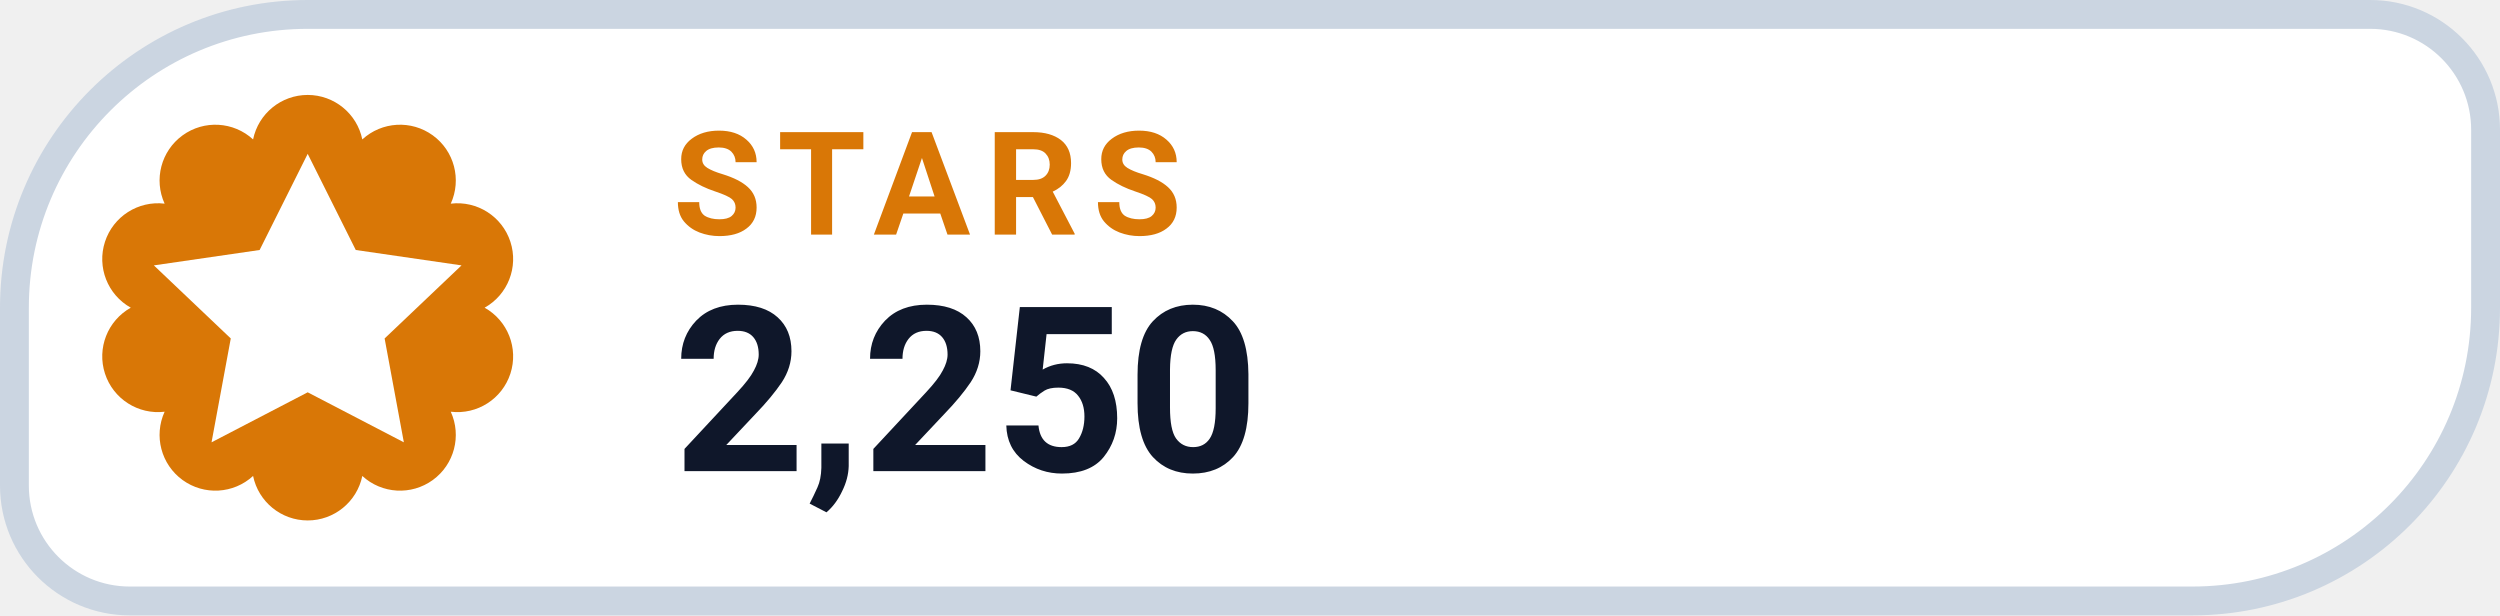
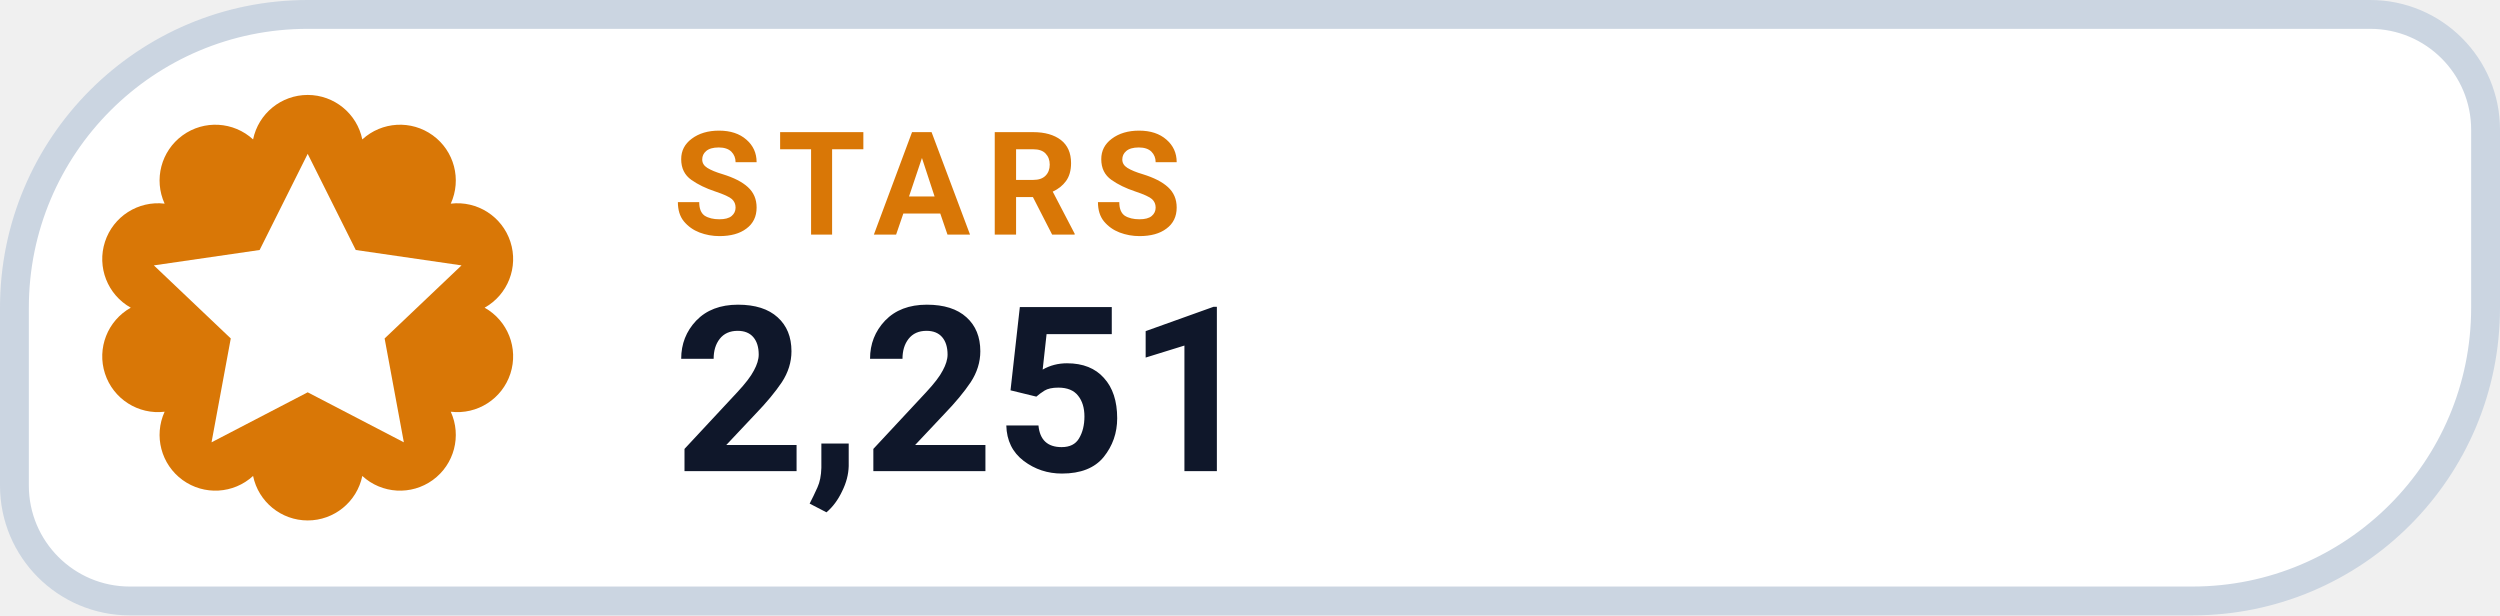
- <svg xmlns="http://www.w3.org/2000/svg" width="130" height="32" viewBox="0 0 130 32" role="img" aria-label="STARS 2,250">
+ <svg xmlns="http://www.w3.org/2000/svg" width="130" height="32" viewBox="0 0 130 32" role="img" aria-label="STARS 2,251">
  <path d="M 16.00 0.75 H 123.25 A 6.00 6.00 0 0 1 129.25 6.75 V 16.00 A 15.25 15.25 0 0 1 114.00 31.25 H 6.75 A 6.00 6.00 0 0 1 0.75 25.25 V 16.00 A 15.25 15.25 0 0 1 16.00 0.75 Z" fill="#FFFFFF" stroke="#CBD5E1" stroke-width="1.5" />
  <path d="M 13.16 7.25 A 2.90 2.90 0 0 1 18.84 7.25 A 2.90 2.90 0 0 1 23.44 10.59 A 2.90 2.90 0 0 1 25.20 16.00 A 2.90 2.90 0 0 1 23.44 21.41 A 2.90 2.90 0 0 1 18.84 24.75 A 2.90 2.90 0 0 1 13.16 24.75 A 2.90 2.90 0 0 1 8.56 21.41 A 2.90 2.90 0 0 1 6.80 16.00 A 2.90 2.90 0 0 1 8.56 10.59 A 2.90 2.90 0 0 1 13.16 7.25 Z" fill="#D97706" />
  <g transform="translate(16 16)" style="color:#FFFFFF;">
    <path d="M0 -8 l2.5 5 5.5 .8 -4 3.8 1 5.4 -5 -2.6 -5 2.6 1 -5.4 -4 -3.8 5.5 -.8 Z" fill="currentColor" />
  </g>
  <text x="35" y="12.2" fill="#D97706" font-family="-apple-system,BlinkMacSystemFont,'Segoe UI',Roboto,Helvetica,Arial,sans-serif" font-size="7.5" font-weight="700" letter-spacing=".8">STARS</text>
-   <text x="35" y="24.5" fill="#0F172A" font-family="-apple-system,BlinkMacSystemFont,'Segoe UI',Roboto,Helvetica,Arial,sans-serif" font-size="12" font-weight="750">2,250</text>
+   <text x="35" y="24.5" fill="#0F172A" font-family="-apple-system,BlinkMacSystemFont,'Segoe UI',Roboto,Helvetica,Arial,sans-serif" font-size="12" font-weight="750">2,251</text>
</svg>
